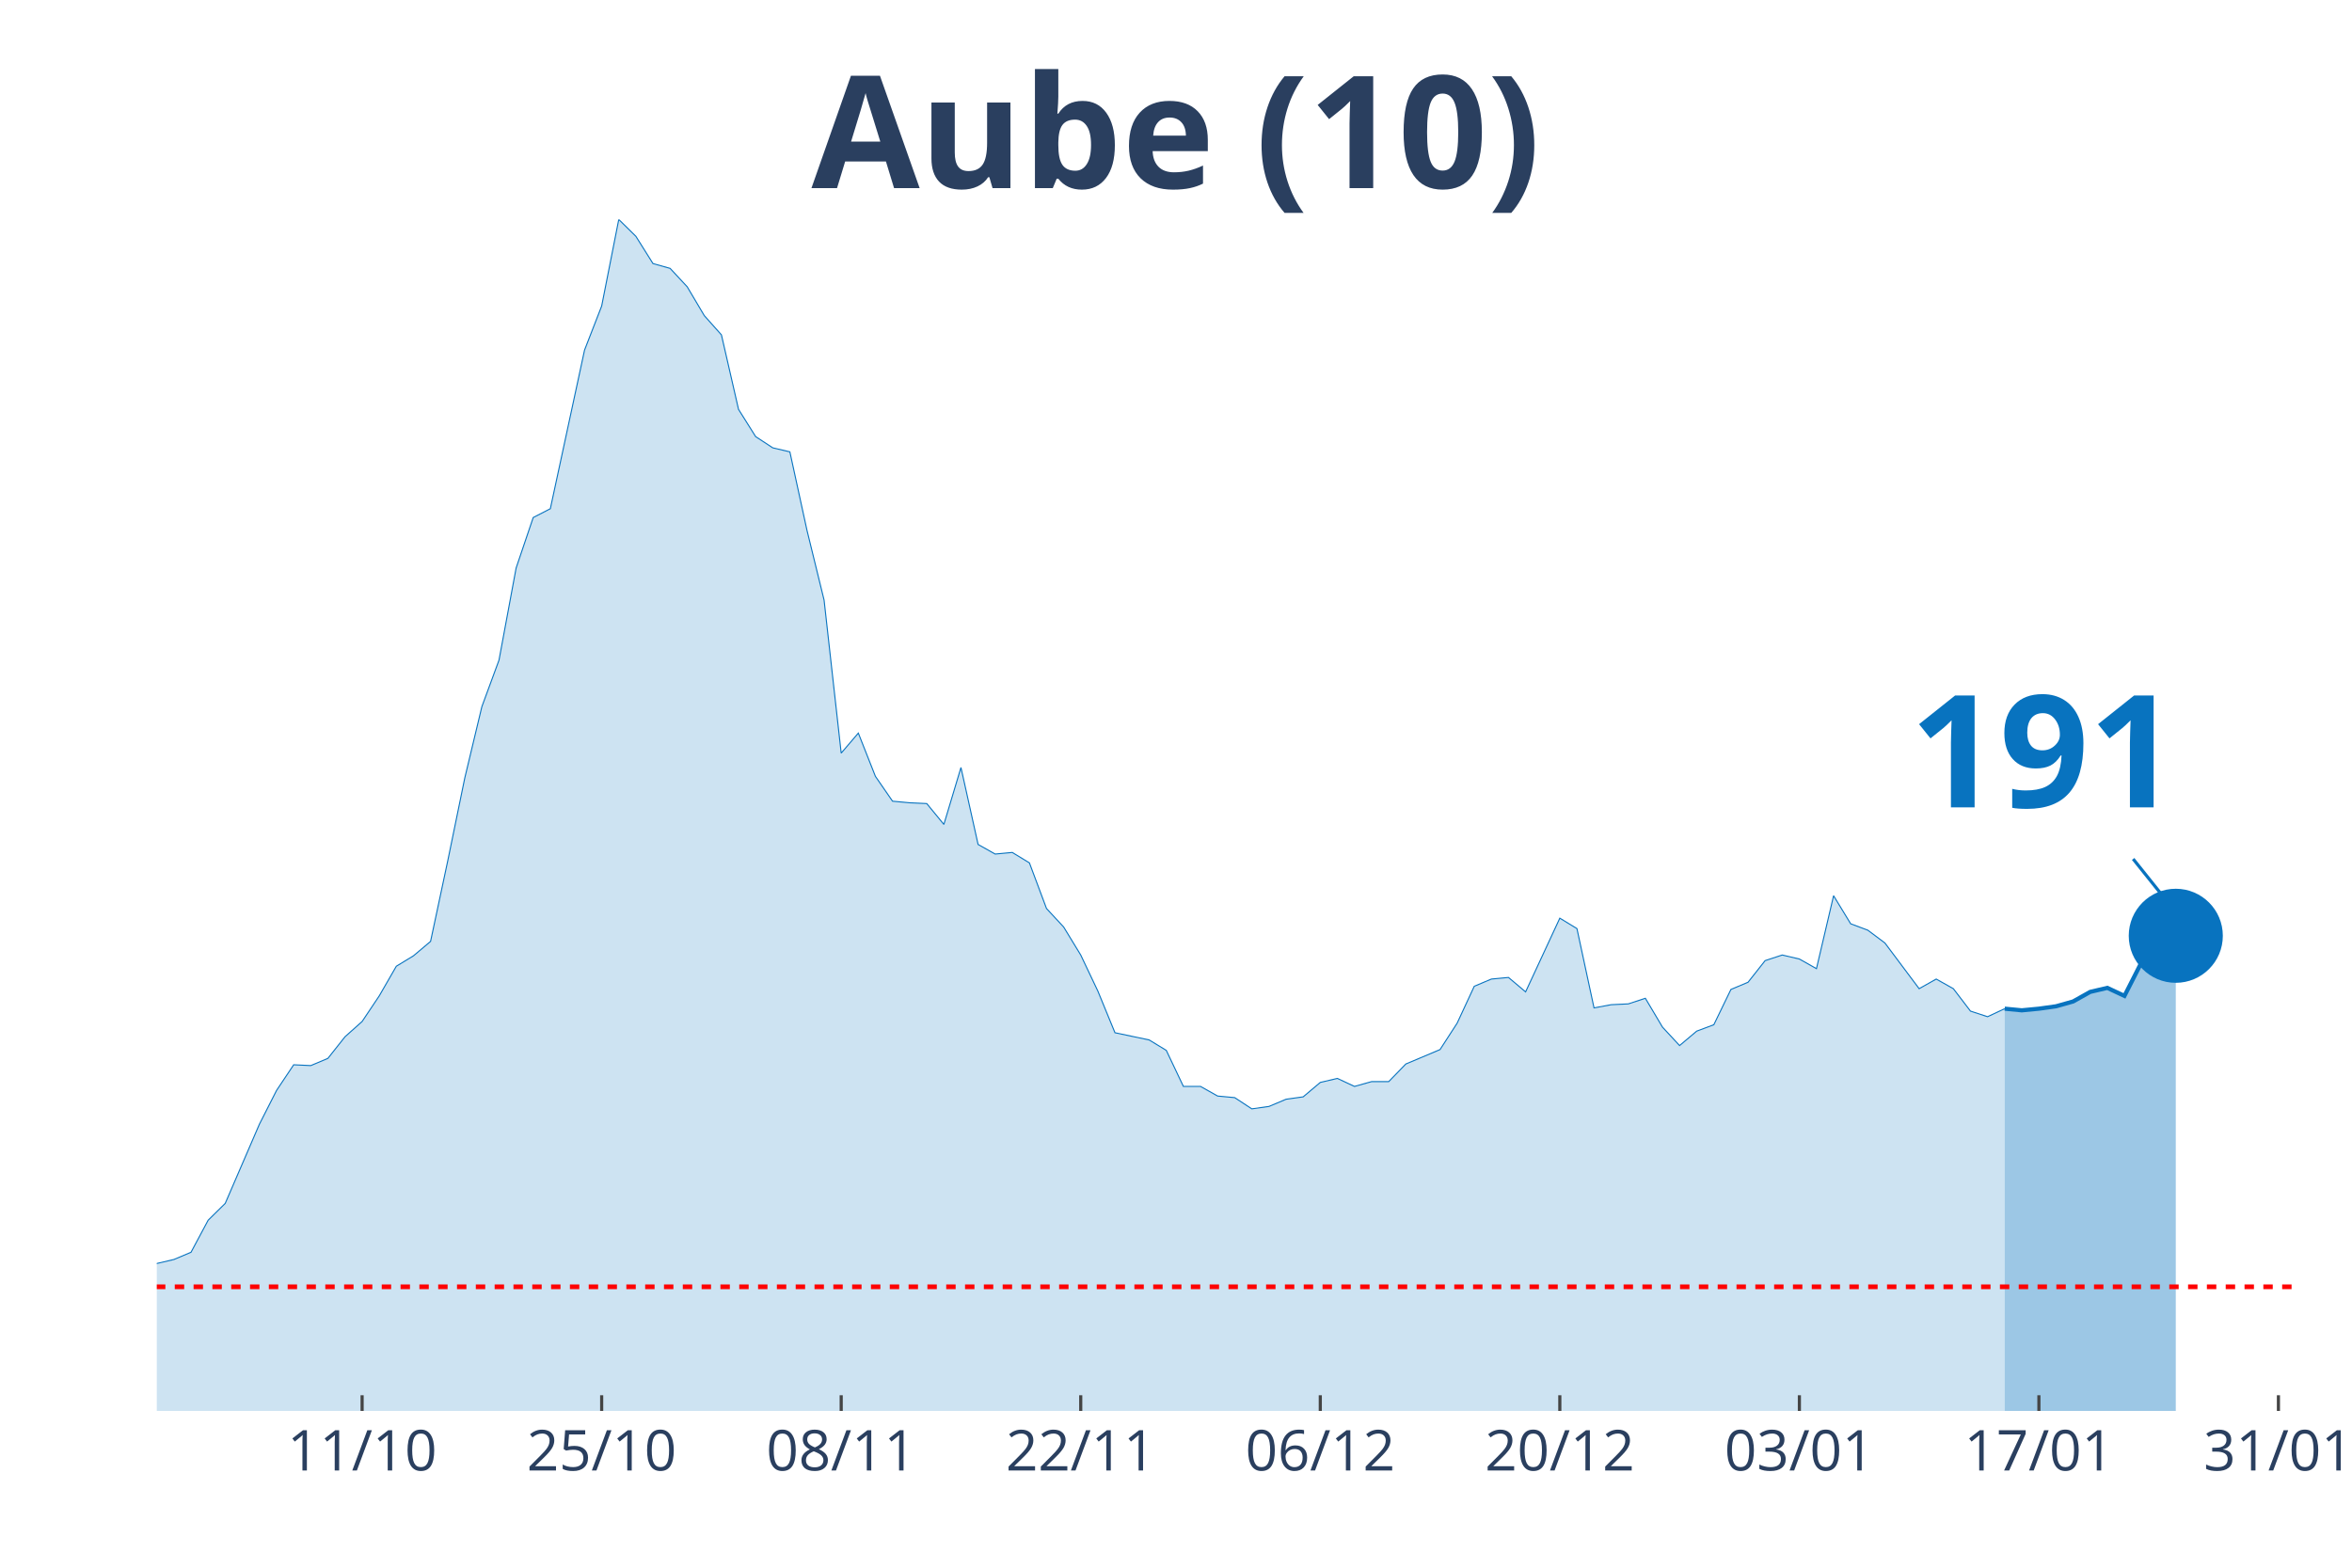
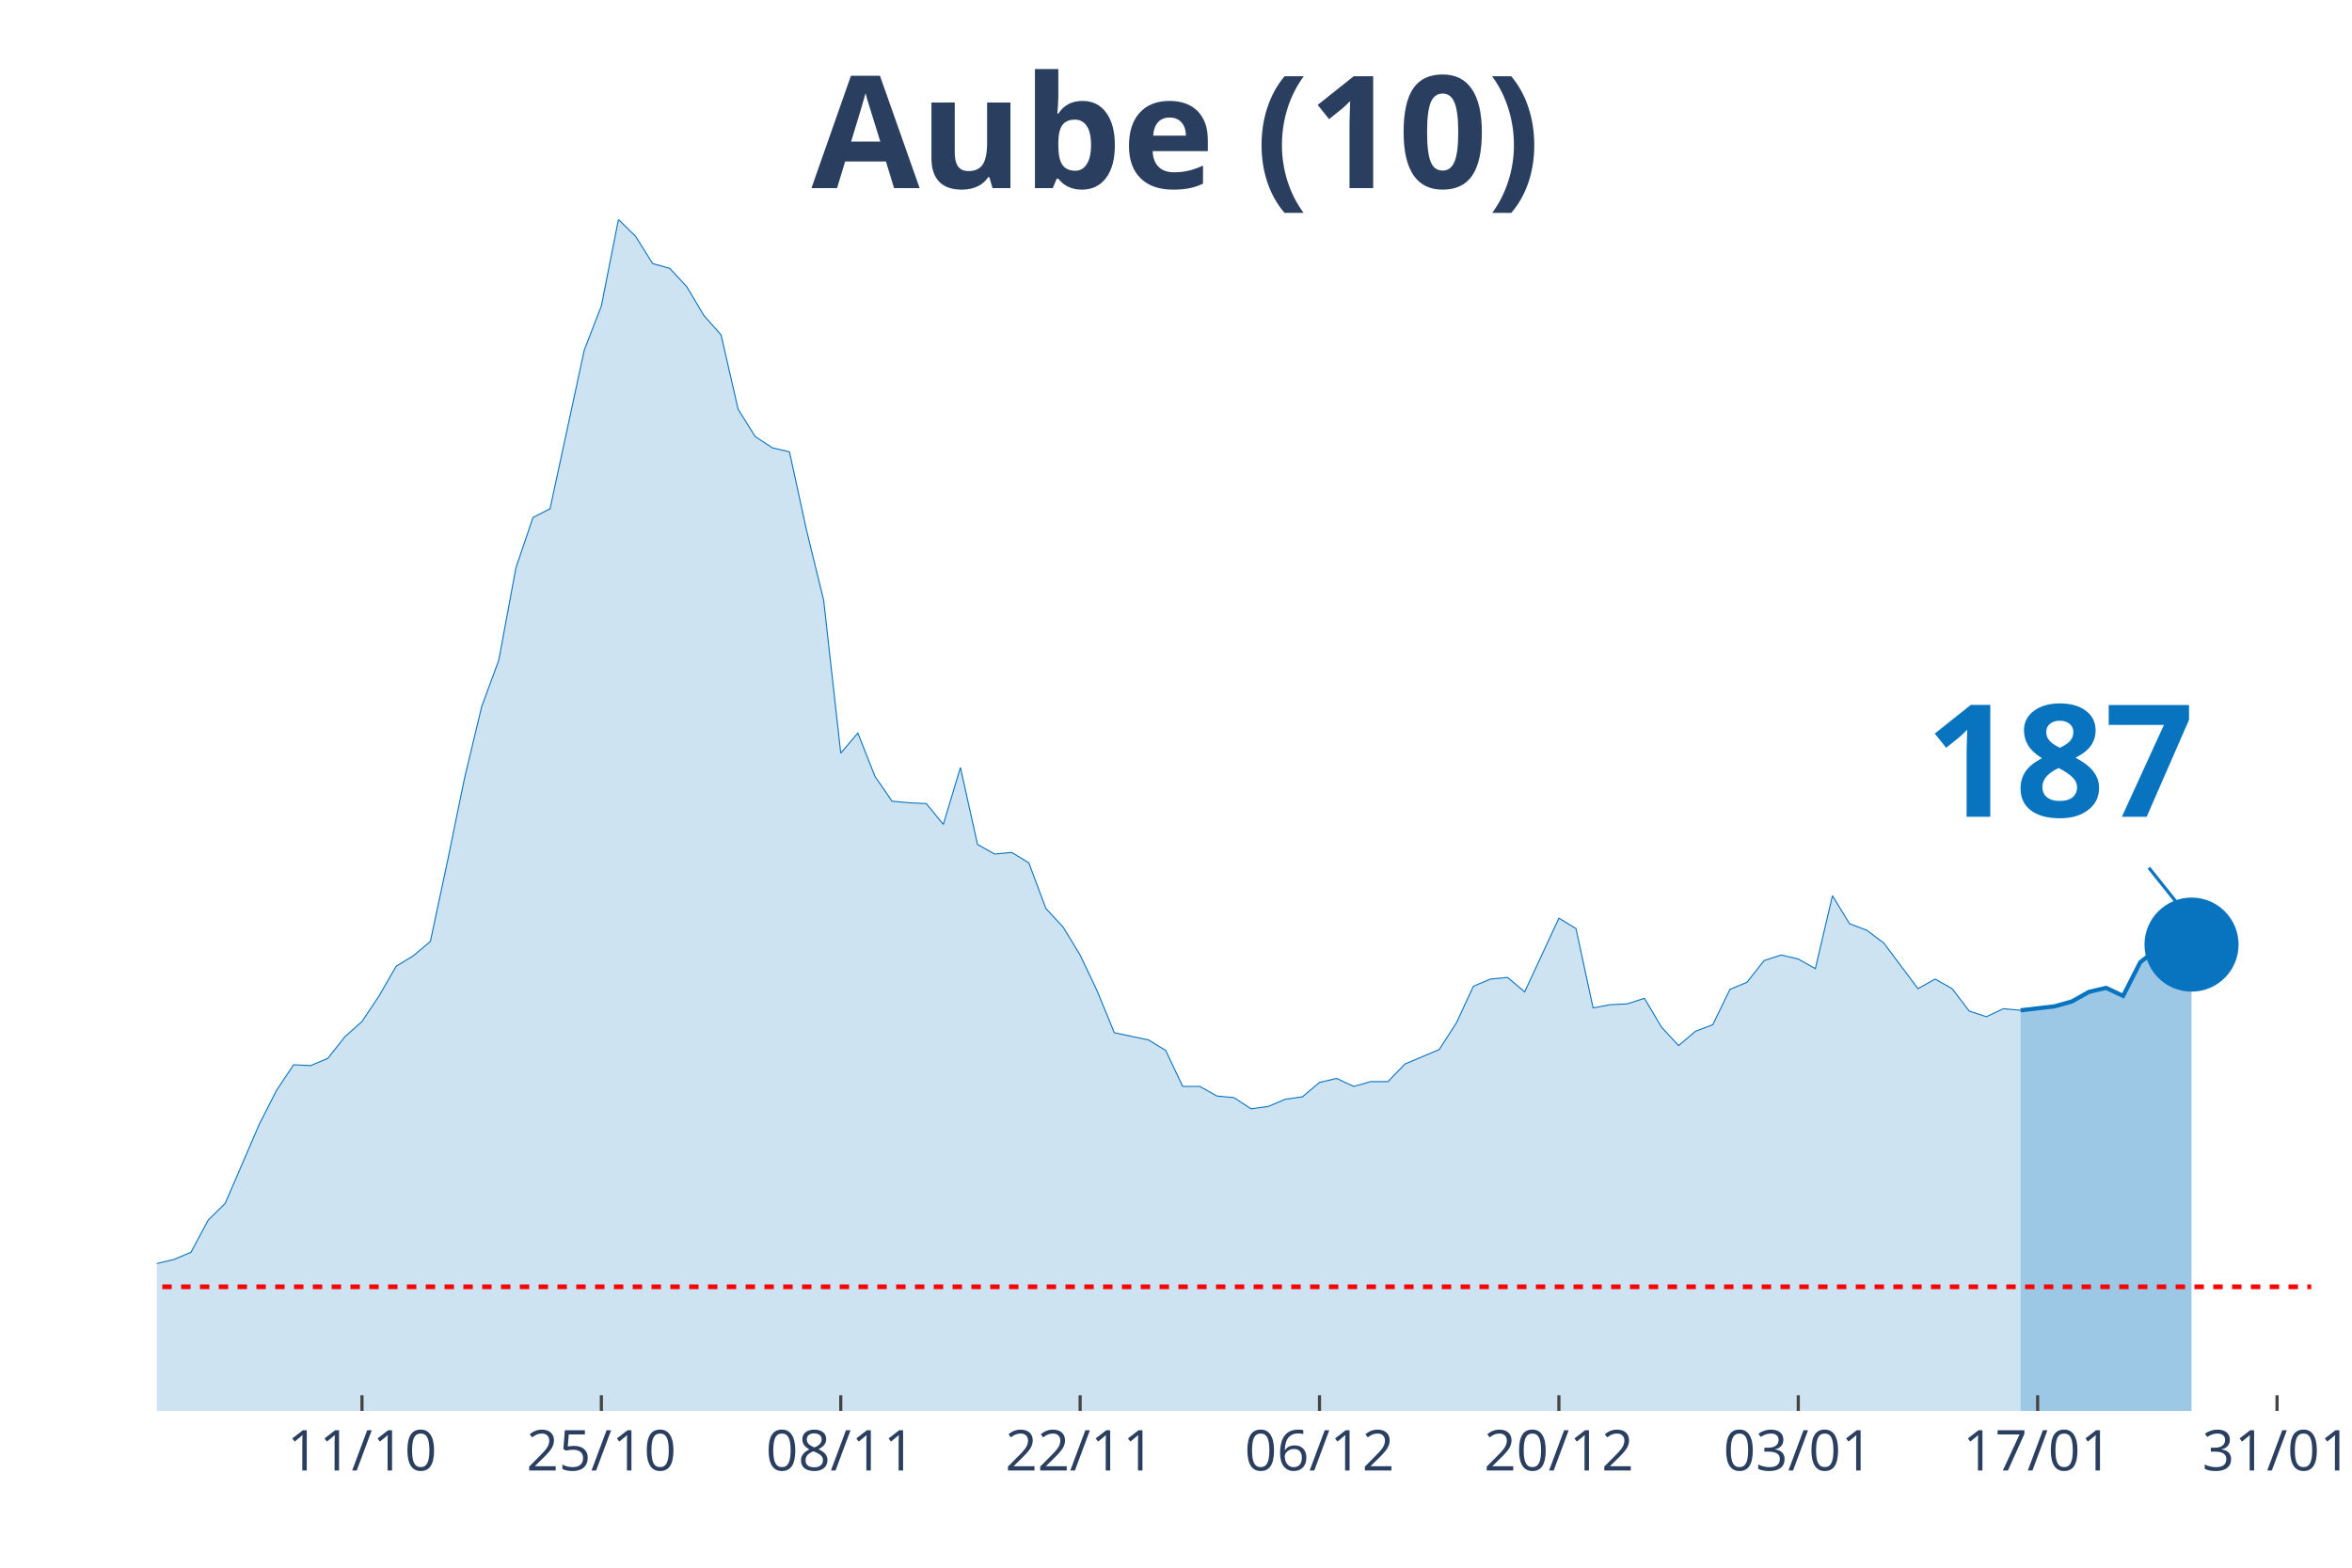
<svg xmlns="http://www.w3.org/2000/svg" class="main-svg" width="1125" height="750" style="" viewBox="0 0 750 500">
  <rect x="0" y="0" width="750" height="500" style="fill: rgb(0, 0, 0); fill-opacity: 0;" />
-   <defs id="defs-993370">
+   <defs id="defs-9ac56a">
    <g class="clips">
-       <clipPath id="clip993370xyplot" class="plotclip">
-         <rect width="682" height="380" />
+       <clipPath id="clip9ac56axyplot" class="plotclip">
+         <rect width="687" height="380" />
      </clipPath>
-       <clipPath class="axesclip" id="clip993370x">
-         <rect x="50" y="0" width="682" height="500" />
+       <clipPath class="axesclip" id="clip9ac56ax">
+         <rect x="50" y="0" width="687" height="500" />
      </clipPath>
-       <clipPath class="axesclip" id="clip993370y">
+       <clipPath class="axesclip" id="clip9ac56ay">
        <rect x="0" y="70" width="750" height="380" />
      </clipPath>
-       <clipPath class="axesclip" id="clip993370xy">
-         <rect x="50" y="70" width="682" height="380" />
+       <clipPath class="axesclip" id="clip9ac56axy">
+         <rect x="50" y="70" width="687" height="380" />
      </clipPath>
    </g>
    <g class="gradients" />
  </defs>
  <g class="bglayer">
-     <rect class="bg" x="50" y="70" width="682" height="380" style="fill: rgb(0, 0, 0); fill-opacity: 0; stroke-width: 0;" />
+     <rect class="bg" x="50" y="70" width="687" height="380" style="fill: rgb(0, 0, 0); fill-opacity: 0; stroke-width: 0;" />
  </g>
  <g class="layer-below">
    <g class="imagelayer" />
    <g class="shapelayer" />
  </g>
  <g class="cartesianlayer">
    <g class="subplot xy">
      <g class="layer-subplot">
        <g class="shapelayer" />
        <g class="imagelayer" />
      </g>
      <g class="gridlayer">
        <g class="x">
-           <path class="xgrid crisp" transform="translate(115.47,0)" d="M0,70v380" style="stroke: rgb(255, 255, 255); stroke-opacity: 1; stroke-width: 1px;" />
-           <path class="xgrid crisp" transform="translate(191.86,0)" d="M0,70v380" style="stroke: rgb(255, 255, 255); stroke-opacity: 1; stroke-width: 1px;" />
-           <path class="xgrid crisp" transform="translate(268.24,0)" d="M0,70v380" style="stroke: rgb(255, 255, 255); stroke-opacity: 1; stroke-width: 1px;" />
-           <path class="xgrid crisp" transform="translate(344.62,0)" d="M0,70v380" style="stroke: rgb(255, 255, 255); stroke-opacity: 1; stroke-width: 1px;" />
-           <path class="xgrid crisp" transform="translate(421.01,0)" d="M0,70v380" style="stroke: rgb(255, 255, 255); stroke-opacity: 1; stroke-width: 1px;" />
-           <path class="xgrid crisp" transform="translate(497.39,0)" d="M0,70v380" style="stroke: rgb(255, 255, 255); stroke-opacity: 1; stroke-width: 1px;" />
-           <path class="xgrid crisp" transform="translate(573.78,0)" d="M0,70v380" style="stroke: rgb(255, 255, 255); stroke-opacity: 1; stroke-width: 1px;" />
-           <path class="xgrid crisp" transform="translate(650.16,0)" d="M0,70v380" style="stroke: rgb(255, 255, 255); stroke-opacity: 1; stroke-width: 1px;" />
-           <path class="xgrid crisp" transform="translate(726.54,0)" d="M0,70v380" style="stroke: rgb(255, 255, 255); stroke-opacity: 1; stroke-width: 1px;" />
+           <path class="xgrid crisp" transform="translate(115.43,0)" d="M0,70v380" style="stroke: rgb(255, 255, 255); stroke-opacity: 1; stroke-width: 1px;" />
+           <path class="xgrid crisp" transform="translate(191.76,0)" d="M0,70v380" style="stroke: rgb(255, 255, 255); stroke-opacity: 1; stroke-width: 1px;" />
+           <path class="xgrid crisp" transform="translate(268.1,0)" d="M0,70v380" style="stroke: rgb(255, 255, 255); stroke-opacity: 1; stroke-width: 1px;" />
+           <path class="xgrid crisp" transform="translate(344.43,0)" d="M0,70v380" style="stroke: rgb(255, 255, 255); stroke-opacity: 1; stroke-width: 1px;" />
+           <path class="xgrid crisp" transform="translate(420.76,0)" d="M0,70v380" style="stroke: rgb(255, 255, 255); stroke-opacity: 1; stroke-width: 1px;" />
+           <path class="xgrid crisp" transform="translate(497.1,0)" d="M0,70v380" style="stroke: rgb(255, 255, 255); stroke-opacity: 1; stroke-width: 1px;" />
+           <path class="xgrid crisp" transform="translate(573.43,0)" d="M0,70v380" style="stroke: rgb(255, 255, 255); stroke-opacity: 1; stroke-width: 1px;" />
+           <path class="xgrid crisp" transform="translate(649.76,0)" d="M0,70v380" style="stroke: rgb(255, 255, 255); stroke-opacity: 1; stroke-width: 1px;" />
+           <path class="xgrid crisp" transform="translate(726.1,0)" d="M0,70v380" style="stroke: rgb(255, 255, 255); stroke-opacity: 1; stroke-width: 1px;" />
        </g>
        <g class="y" />
      </g>
      <g class="zerolinelayer" />
      <path class="xlines-below" />
      <path class="ylines-below" />
      <g class="overlines-below" />
      <g class="xaxislayer-below" />
      <g class="yaxislayer-below" />
      <g class="overaxes-below" />
-       <g class="plot" transform="translate(50, 70)" clip-path="url('#clip993370xyplot')">
+       <g class="plot" transform="translate(50, 70)" clip-path="url('#clip9ac56axyplot')">
        <g class="scatterlayer mlayer">
-           <g class="trace scatter trace146e40" style="stroke-miterlimit: 2;">
+           <g class="trace scatter tracece0739" style="stroke-miterlimit: 2;">
            <g class="fills">
              <g>
-                 <path class="js-fill" d="M589.25,380L-742.02,380L-742.02,376.17L-714.74,375.4L-709.28,375.4L-676.54,374.63L-671.09,375.66L-638.35,378.47L-632.9,378.47L-485.58,379.49L-480.13,379.23L-365.55,378.47L-360.1,377.7L-316.45,375.66L-310.99,373.61L-256.43,370.03L-250.98,364.16L-234.61,358.53L-229.15,360.07L-218.24,359.05L-212.78,362.62L-180.05,360.32L-174.59,359.56L-152.77,357.51L-147.31,360.32L-136.4,362.11L-130.94,358.79L-120.03,351.89L-114.58,351.89L-98.21,345.76L-92.75,344.73L-81.84,348.57L-76.38,348.06L-70.93,343.97L-65.47,344.48L-60.02,343.71L-54.56,344.73L-49.1,343.2L-43.65,340.39L-38.19,340.9L-32.74,342.95L-27.28,343.97L-21.82,342.18L-16.37,340.65L-10.91,340.39L-5.46,340.13L0,332.98L5.46,331.7L10.91,329.4L16.37,319.18L21.82,313.81L32.74,288.51L38.19,277.78L43.65,269.6L49.1,269.86L54.56,267.56L60.02,260.66L65.47,255.8L70.93,247.63L76.38,238.17L81.84,234.85L87.3,230.25L92.75,204.69L98.21,178.12L103.66,155.37L109.12,140.55L114.58,111.16L120.03,95.06L125.49,92.25L136.4,41.65L141.86,27.6L147.31,0L152.77,5.37L158.22,14.06L163.68,15.59L169.14,21.47L174.59,30.67L180.05,36.8L185.5,60.56L190.96,69.25L196.42,72.83L201.87,74.11L207.33,99.15L212.78,121.39L218.24,170.2L223.7,163.81L229.15,177.61L234.61,185.53L240.06,186.04L245.52,186.29L250.98,192.94L256.43,174.79L261.89,199.33L267.34,202.39L272.8,201.88L278.26,205.21L283.71,219.77L289.17,225.65L294.62,234.59L300.08,246.09L305.54,259.38L316.45,261.68L321.9,265L327.36,276.5L332.82,276.5L338.27,279.57L343.73,280.08L349.18,283.66L354.64,282.89L360.1,280.59L365.55,279.83L371.01,275.23L376.46,273.95L381.92,276.5L387.38,274.97L392.83,274.97L398.29,269.35L409.2,264.75L414.66,256.31L420.11,244.56L425.57,242.26L431.02,241.75L436.48,246.35L447.39,222.84L452.85,226.16L458.3,251.46L463.76,250.44L469.22,250.18L474.67,248.39L480.13,257.59L485.58,263.47L491.04,258.87L496.5,256.83L501.95,245.58L507.41,243.28L512.86,236.38L518.32,234.59L523.78,235.87L529.23,238.94L534.69,215.68L540.14,224.63L545.6,226.67L551.06,230.76L561.97,245.33L567.42,242.26L572.88,245.33L578.34,252.48L583.79,254.27L589.25,251.71" style="fill: rgb(8, 115, 191); fill-opacity: 0.2; stroke-width: 0;" />
+                 <path class="js-fill" d="M594.31,380L-741.52,380L-741.52,376.17L-714.26,375.4L-708.81,375.4L-676.1,374.63L-670.64,375.66L-637.93,378.47L-632.48,378.47L-485.26,379.49L-479.81,379.23L-370.76,378.98L-365.31,378.47L-305.33,373.36L-299.88,373.61L-261.71,370.03L-256.26,370.03L-245.36,362.62L-239.9,359.05L-218.1,359.05L-212.64,362.62L-179.93,360.32L-174.48,359.56L-152.67,357.51L-147.21,360.32L-136.31,362.11L-130.86,358.79L-119.95,351.89L-114.5,351.89L-98.14,345.76L-92.69,344.73L-81.79,348.57L-76.33,348.06L-70.88,343.97L-65.43,344.48L-59.98,343.71L-54.52,344.73L-49.07,343.2L-43.62,340.39L-38.17,340.9L-32.71,342.95L-27.26,343.97L-21.81,342.18L-16.36,340.65L-10.9,340.39L-5.45,340.13L0,332.98L5.45,331.7L10.9,329.4L16.36,319.18L21.81,313.81L32.71,288.51L38.17,277.78L43.62,269.6L49.07,269.86L54.52,267.56L59.98,260.66L65.43,255.8L70.88,247.63L76.33,238.17L81.79,234.85L87.24,230.25L92.69,204.69L98.14,178.12L103.6,155.37L109.05,140.55L114.5,111.16L119.95,95.06L125.4,92.25L136.31,41.65L141.76,27.6L147.21,0L152.67,5.37L158.12,14.06L163.57,15.59L169.02,21.47L174.48,30.67L179.93,36.8L185.38,60.56L190.83,69.25L196.29,72.83L201.74,74.11L207.19,99.15L212.64,121.39L218.1,170.2L223.55,163.81L229,177.61L234.45,185.53L239.9,186.04L245.36,186.29L250.81,192.94L256.26,174.79L261.71,199.33L267.17,202.39L272.62,201.88L278.07,205.21L283.52,219.77L288.98,225.65L294.43,234.59L299.88,246.09L305.33,259.38L316.24,261.68L321.69,265L327.14,276.5L332.6,276.5L338.05,279.57L343.5,280.08L348.95,283.66L354.4,282.89L359.86,280.59L365.31,279.83L370.76,275.23L376.21,273.95L381.67,276.5L387.12,274.97L392.57,274.97L398.02,269.35L408.93,264.75L414.38,256.31L419.83,244.56L425.29,242.26L430.74,241.75L436.19,246.35L447.1,222.84L452.55,226.16L458,251.46L463.45,250.44L468.9,250.18L474.36,248.39L479.81,257.59L485.26,263.47L490.71,258.87L496.17,256.83L501.62,245.58L507.07,243.28L512.52,236.38L517.98,234.59L523.43,235.87L528.88,238.94L534.33,215.68L539.79,224.63L545.24,226.67L550.69,230.76L561.6,245.33L567.05,242.26L572.5,245.33L577.95,252.48L583.4,254.27L588.86,251.71L594.31,252.23" style="fill: rgb(8, 115, 191); fill-opacity: 0.2; stroke-width: 0;" />
              </g>
            </g>
            <g class="errorbars" />
            <g class="lines">
-               <path class="js-line" d="M-742.02,376.17L-714.74,375.4L-709.28,375.4L-676.54,374.63L-671.09,375.66L-638.35,378.47L-632.9,378.47L-485.58,379.49L-480.13,379.23L-365.55,378.47L-360.1,377.7L-316.45,375.66L-310.99,373.61L-256.43,370.03L-250.98,364.16L-234.61,358.53L-229.15,360.07L-218.24,359.05L-212.78,362.62L-180.05,360.32L-174.59,359.56L-152.77,357.51L-147.31,360.32L-136.4,362.11L-130.94,358.79L-120.03,351.89L-114.58,351.89L-98.21,345.76L-92.75,344.73L-81.84,348.57L-76.38,348.06L-70.93,343.97L-65.47,344.48L-60.02,343.71L-54.56,344.73L-49.1,343.2L-43.65,340.39L-38.19,340.9L-32.74,342.95L-27.28,343.97L-21.82,342.18L-16.37,340.65L-10.91,340.39L-5.46,340.13L0,332.98L5.46,331.7L10.91,329.4L16.37,319.18L21.82,313.81L32.74,288.51L38.19,277.78L43.65,269.6L49.1,269.86L54.56,267.56L60.02,260.66L65.47,255.8L70.93,247.63L76.38,238.17L81.84,234.85L87.3,230.25L92.75,204.69L98.21,178.12L103.66,155.37L109.12,140.55L114.58,111.16L120.03,95.06L125.49,92.25L136.4,41.65L141.86,27.6L147.31,0L152.77,5.37L158.22,14.06L163.68,15.59L169.14,21.47L174.59,30.67L180.05,36.8L185.5,60.56L190.96,69.25L196.42,72.83L201.87,74.11L207.33,99.15L212.78,121.39L218.24,170.2L223.7,163.81L229.15,177.61L234.61,185.53L240.06,186.04L245.52,186.29L250.98,192.94L256.43,174.79L261.89,199.33L267.34,202.39L272.8,201.88L278.26,205.21L283.71,219.77L289.17,225.65L294.62,234.59L300.08,246.09L305.54,259.38L316.45,261.68L321.9,265L327.36,276.5L332.82,276.5L338.27,279.57L343.73,280.08L349.18,283.66L354.64,282.89L360.1,280.59L365.55,279.83L371.01,275.23L376.46,273.95L381.92,276.5L387.38,274.97L392.83,274.97L398.29,269.35L409.2,264.75L414.66,256.31L420.11,244.56L425.57,242.26L431.02,241.75L436.48,246.35L447.39,222.84L452.85,226.16L458.3,251.46L463.76,250.44L469.22,250.18L474.67,248.39L480.13,257.59L485.58,263.47L491.04,258.87L496.5,256.83L501.95,245.58L507.41,243.28L512.86,236.38L518.32,234.59L523.78,235.87L529.23,238.94L534.69,215.68L540.14,224.63L545.6,226.67L551.06,230.76L561.97,245.33L567.42,242.26L572.88,245.33L578.34,252.48L583.79,254.27L589.25,251.71" style="vector-effect: non-scaling-stroke; fill: none; stroke: rgb(8, 115, 191); stroke-opacity: 1; stroke-width: 0.5px; opacity: 1;" />
+               <path class="js-line" d="M-741.52,376.17L-714.26,375.4L-708.81,375.4L-676.1,374.63L-670.64,375.66L-637.93,378.47L-632.48,378.47L-485.26,379.49L-479.81,379.23L-370.76,378.98L-365.31,378.47L-305.33,373.36L-299.88,373.61L-261.71,370.03L-256.26,370.03L-245.36,362.62L-239.9,359.05L-218.1,359.05L-212.64,362.62L-179.93,360.32L-174.48,359.56L-152.67,357.51L-147.21,360.32L-136.31,362.11L-130.86,358.79L-119.95,351.89L-114.5,351.89L-98.14,345.76L-92.69,344.73L-81.79,348.57L-76.33,348.06L-70.88,343.97L-65.43,344.48L-59.98,343.71L-54.52,344.73L-49.07,343.2L-43.62,340.39L-38.17,340.9L-32.71,342.95L-27.26,343.97L-21.81,342.18L-16.36,340.65L-10.9,340.39L-5.45,340.13L0,332.98L5.45,331.7L10.9,329.4L16.36,319.18L21.81,313.81L32.71,288.51L38.17,277.78L43.62,269.6L49.07,269.86L54.52,267.56L59.98,260.66L65.43,255.8L70.88,247.63L76.33,238.17L81.79,234.85L87.24,230.25L92.69,204.69L98.14,178.12L103.6,155.37L109.05,140.55L114.5,111.16L119.95,95.06L125.4,92.25L136.31,41.65L141.76,27.6L147.21,0L152.67,5.37L158.12,14.06L163.57,15.59L169.02,21.47L174.48,30.67L179.93,36.8L185.38,60.56L190.83,69.25L196.29,72.83L201.74,74.11L207.19,99.15L212.64,121.39L218.1,170.2L223.55,163.81L229,177.61L234.45,185.53L239.9,186.04L245.36,186.29L250.81,192.94L256.26,174.79L261.71,199.33L267.17,202.39L272.62,201.88L278.07,205.21L283.52,219.77L288.98,225.65L294.43,234.59L299.88,246.09L305.33,259.38L316.24,261.68L321.69,265L327.14,276.5L332.6,276.5L338.05,279.57L343.5,280.08L348.95,283.66L354.4,282.89L359.86,280.59L365.31,279.83L370.76,275.23L376.21,273.95L381.67,276.5L387.12,274.97L392.57,274.97L398.02,269.35L408.93,264.75L414.38,256.31L419.83,244.56L425.29,242.26L430.74,241.75L436.19,246.35L447.1,222.84L452.55,226.16L458,251.46L463.45,250.44L468.9,250.18L474.36,248.39L479.81,257.59L485.26,263.47L490.71,258.87L496.17,256.83L501.62,245.58L507.07,243.28L512.52,236.38L517.98,234.59L523.43,235.87L528.88,238.94L534.33,215.68L539.79,224.63L545.24,226.67L550.69,230.76L561.6,245.33L567.05,242.26L572.5,245.33L577.95,252.48L583.4,254.27L588.86,251.71L594.31,252.23" style="vector-effect: non-scaling-stroke; fill: none; stroke: rgb(8, 115, 191); stroke-opacity: 1; stroke-width: 0.5px; opacity: 1;" />
            </g>
            <g class="points" />
            <g class="text" />
          </g>
-           <g class="trace scatter trace0b6a3d" style="stroke-miterlimit: 2;">
+           <g class="trace scatter trace02b6b8" style="stroke-miterlimit: 2;">
            <g class="fills">
              <g>
-                 <path class="js-fill" d="M643.81,380L589.25,380L589.25,251.71L594.7,252.23L600.16,251.71L605.62,250.95L611.07,249.41L616.53,246.35L621.98,245.07L627.44,247.63L632.9,236.89L643.81,228.46" style="fill: rgb(8, 115, 191); fill-opacity: 0.4; stroke-width: 0;" />
+                 <path class="js-fill" d="M648.83,380L594.31,380L594.31,252.23L605.21,250.95L610.67,249.41L616.12,246.35L621.57,245.07L627.02,247.63L632.48,236.89L643.38,228.46L648.83,231.27" style="fill: rgb(8, 115, 191); fill-opacity: 0.4; stroke-width: 0;" />
              </g>
            </g>
            <g class="errorbars" />
            <g class="lines">
-               <path class="js-line" d="M589.25,251.71L594.7,252.23L600.16,251.71L605.62,250.95L611.07,249.41L616.53,246.35L621.98,245.07L627.44,247.63L632.9,236.89L643.81,228.46" style="vector-effect: non-scaling-stroke; fill: none; stroke: rgb(8, 115, 191); stroke-opacity: 1; stroke-width: 2px; opacity: 1;" />
+               <path class="js-line" d="M594.31,252.23L605.21,250.95L610.67,249.41L616.12,246.35L621.57,245.07L627.02,247.63L632.48,236.89L643.38,228.46L648.83,231.27" style="vector-effect: non-scaling-stroke; fill: none; stroke: rgb(8, 115, 191); stroke-opacity: 1; stroke-width: 2px; opacity: 1;" />
            </g>
            <g class="points" />
            <g class="text" />
          </g>
-           <g class="trace scatter tracee8fdaf" style="stroke-miterlimit: 2; opacity: 1;">
+           <g class="trace scatter trace0d3702" style="stroke-miterlimit: 2; opacity: 1;">
            <g class="fills" />
            <g class="errorbars" />
            <g class="lines" />
            <g class="points">
-               <path class="point" transform="translate(643.81,228.46)" d="M15,0A15,15 0 1,1 0,-15A15,15 0 0,1 15,0Z" style="opacity: 1; stroke-width: 0px; fill: rgb(8, 115, 191); fill-opacity: 1;" />
+               <path class="point" transform="translate(648.83,231.27)" d="M15,0A15,15 0 1,1 0,-15A15,15 0 0,1 15,0Z" style="opacity: 1; stroke-width: 0px; fill: rgb(8, 115, 191); fill-opacity: 1;" />
            </g>
            <g class="text" />
          </g>
        </g>
      </g>
      <g class="overplot" />
      <path class="xlines-above crisp" style="fill: none; stroke-width: 1px; stroke: rgb(0, 0, 0); stroke-opacity: 0;" d="" />
      <path class="ylines-above crisp" style="fill: none;" d="M0,0" />
      <g class="overlines-above" />
      <g class="xaxislayer-above">
-         <path class="xtick ticks crisp" d="M0,450v-5" transform="translate(115.47,0)" style="stroke: rgb(68, 68, 68); stroke-opacity: 1; stroke-width: 1px;" />
-         <path class="xtick ticks crisp" d="M0,450v-5" transform="translate(191.86,0)" style="stroke: rgb(68, 68, 68); stroke-opacity: 1; stroke-width: 1px;" />
-         <path class="xtick ticks crisp" d="M0,450v-5" transform="translate(268.24,0)" style="stroke: rgb(68, 68, 68); stroke-opacity: 1; stroke-width: 1px;" />
-         <path class="xtick ticks crisp" d="M0,450v-5" transform="translate(344.62,0)" style="stroke: rgb(68, 68, 68); stroke-opacity: 1; stroke-width: 1px;" />
-         <path class="xtick ticks crisp" d="M0,450v-5" transform="translate(421.01,0)" style="stroke: rgb(68, 68, 68); stroke-opacity: 1; stroke-width: 1px;" />
-         <path class="xtick ticks crisp" d="M0,450v-5" transform="translate(497.39,0)" style="stroke: rgb(68, 68, 68); stroke-opacity: 1; stroke-width: 1px;" />
-         <path class="xtick ticks crisp" d="M0,450v-5" transform="translate(573.78,0)" style="stroke: rgb(68, 68, 68); stroke-opacity: 1; stroke-width: 1px;" />
-         <path class="xtick ticks crisp" d="M0,450v-5" transform="translate(650.16,0)" style="stroke: rgb(68, 68, 68); stroke-opacity: 1; stroke-width: 1px;" />
-         <path class="xtick ticks crisp" d="M0,450v-5" transform="translate(726.54,0)" style="stroke: rgb(68, 68, 68); stroke-opacity: 1; stroke-width: 1px;" />
+         <path class="xtick ticks crisp" d="M0,450v-5" transform="translate(115.43,0)" style="stroke: rgb(68, 68, 68); stroke-opacity: 1; stroke-width: 1px;" />
+         <path class="xtick ticks crisp" d="M0,450v-5" transform="translate(191.76,0)" style="stroke: rgb(68, 68, 68); stroke-opacity: 1; stroke-width: 1px;" />
+         <path class="xtick ticks crisp" d="M0,450v-5" transform="translate(268.1,0)" style="stroke: rgb(68, 68, 68); stroke-opacity: 1; stroke-width: 1px;" />
+         <path class="xtick ticks crisp" d="M0,450v-5" transform="translate(344.43,0)" style="stroke: rgb(68, 68, 68); stroke-opacity: 1; stroke-width: 1px;" />
+         <path class="xtick ticks crisp" d="M0,450v-5" transform="translate(420.76,0)" style="stroke: rgb(68, 68, 68); stroke-opacity: 1; stroke-width: 1px;" />
+         <path class="xtick ticks crisp" d="M0,450v-5" transform="translate(497.1,0)" style="stroke: rgb(68, 68, 68); stroke-opacity: 1; stroke-width: 1px;" />
+         <path class="xtick ticks crisp" d="M0,450v-5" transform="translate(573.43,0)" style="stroke: rgb(68, 68, 68); stroke-opacity: 1; stroke-width: 1px;" />
+         <path class="xtick ticks crisp" d="M0,450v-5" transform="translate(649.76,0)" style="stroke: rgb(68, 68, 68); stroke-opacity: 1; stroke-width: 1px;" />
+         <path class="xtick ticks crisp" d="M0,450v-5" transform="translate(726.1,0)" style="stroke: rgb(68, 68, 68); stroke-opacity: 1; stroke-width: 1px;" />
        <g class="xtick">
-           <text text-anchor="middle" x="0" y="469" transform="translate(115.47,0)" style="font-family: 'Open Sans', verdana, arial, sans-serif; font-size: 18px; fill: rgb(42, 63, 95); fill-opacity: 1; white-space: pre;">11/10</text>
+           <text text-anchor="middle" x="0" y="469" transform="translate(115.43,0)" style="font-family: 'Open Sans', verdana, arial, sans-serif; font-size: 18px; fill: rgb(42, 63, 95); fill-opacity: 1; white-space: pre;">11/10</text>
        </g>
        <g class="xtick">
-           <text text-anchor="middle" x="0" y="469" transform="translate(191.86,0)" style="font-family: 'Open Sans', verdana, arial, sans-serif; font-size: 18px; fill: rgb(42, 63, 95); fill-opacity: 1; white-space: pre;">25/10</text>
+           <text text-anchor="middle" x="0" y="469" transform="translate(191.76,0)" style="font-family: 'Open Sans', verdana, arial, sans-serif; font-size: 18px; fill: rgb(42, 63, 95); fill-opacity: 1; white-space: pre;">25/10</text>
        </g>
        <g class="xtick">
-           <text text-anchor="middle" x="0" y="469" transform="translate(268.24,0)" style="font-family: 'Open Sans', verdana, arial, sans-serif; font-size: 18px; fill: rgb(42, 63, 95); fill-opacity: 1; white-space: pre;">08/11</text>
+           <text text-anchor="middle" x="0" y="469" transform="translate(268.1,0)" style="font-family: 'Open Sans', verdana, arial, sans-serif; font-size: 18px; fill: rgb(42, 63, 95); fill-opacity: 1; white-space: pre;">08/11</text>
        </g>
        <g class="xtick">
-           <text text-anchor="middle" x="0" y="469" transform="translate(344.62,0)" style="font-family: 'Open Sans', verdana, arial, sans-serif; font-size: 18px; fill: rgb(42, 63, 95); fill-opacity: 1; white-space: pre;">22/11</text>
+           <text text-anchor="middle" x="0" y="469" transform="translate(344.43,0)" style="font-family: 'Open Sans', verdana, arial, sans-serif; font-size: 18px; fill: rgb(42, 63, 95); fill-opacity: 1; white-space: pre;">22/11</text>
        </g>
        <g class="xtick">
-           <text text-anchor="middle" x="0" y="469" transform="translate(421.01,0)" style="font-family: 'Open Sans', verdana, arial, sans-serif; font-size: 18px; fill: rgb(42, 63, 95); fill-opacity: 1; white-space: pre;">06/12</text>
+           <text text-anchor="middle" x="0" y="469" transform="translate(420.76,0)" style="font-family: 'Open Sans', verdana, arial, sans-serif; font-size: 18px; fill: rgb(42, 63, 95); fill-opacity: 1; white-space: pre;">06/12</text>
        </g>
        <g class="xtick">
-           <text text-anchor="middle" x="0" y="469" transform="translate(497.39,0)" style="font-family: 'Open Sans', verdana, arial, sans-serif; font-size: 18px; fill: rgb(42, 63, 95); fill-opacity: 1; white-space: pre;">20/12</text>
+           <text text-anchor="middle" x="0" y="469" transform="translate(497.1,0)" style="font-family: 'Open Sans', verdana, arial, sans-serif; font-size: 18px; fill: rgb(42, 63, 95); fill-opacity: 1; white-space: pre;">20/12</text>
        </g>
        <g class="xtick">
-           <text text-anchor="middle" x="0" y="469" transform="translate(573.78,0)" style="font-family: 'Open Sans', verdana, arial, sans-serif; font-size: 18px; fill: rgb(42, 63, 95); fill-opacity: 1; white-space: pre;">03/01</text>
+           <text text-anchor="middle" x="0" y="469" transform="translate(573.43,0)" style="font-family: 'Open Sans', verdana, arial, sans-serif; font-size: 18px; fill: rgb(42, 63, 95); fill-opacity: 1; white-space: pre;">03/01</text>
        </g>
        <g class="xtick">
-           <text text-anchor="middle" x="0" y="469" transform="translate(650.16,0)" style="font-family: 'Open Sans', verdana, arial, sans-serif; font-size: 18px; fill: rgb(42, 63, 95); fill-opacity: 1; white-space: pre;">17/01</text>
+           <text text-anchor="middle" x="0" y="469" transform="translate(649.76,0)" style="font-family: 'Open Sans', verdana, arial, sans-serif; font-size: 18px; fill: rgb(42, 63, 95); fill-opacity: 1; white-space: pre;">17/01</text>
        </g>
        <g class="xtick">
-           <text text-anchor="middle" x="0" y="469" transform="translate(726.54,0)" style="font-family: 'Open Sans', verdana, arial, sans-serif; font-size: 18px; fill: rgb(42, 63, 95); fill-opacity: 1; white-space: pre;">31/01</text>
+           <text text-anchor="middle" x="0" y="469" transform="translate(726.1,0)" style="font-family: 'Open Sans', verdana, arial, sans-serif; font-size: 18px; fill: rgb(42, 63, 95); fill-opacity: 1; white-space: pre;">31/01</text>
        </g>
      </g>
      <g class="yaxislayer-above" />
      <g class="overaxes-above" />
    </g>
  </g>
  <g class="polarlayer" />
  <g class="ternarylayer" />
  <g class="geolayer" />
  <g class="funnelarealayer" />
  <g class="pielayer" />
  <g class="treemaplayer" />
  <g class="sunburstlayer" />
  <g class="glimages" />
-   <defs id="topdefs-993370">
+   <defs id="topdefs-9ac56a">
    <g class="clips" />
  </defs>
  <g class="layer-above">
    <g class="imagelayer" />
    <g class="shapelayer">
-       <path data-index="0" fill-rule="evenodd" d="M-3016.27,410.4L972.06,410.4" clip-path="url('#clip993370xy')" style="opacity: 1; stroke: rgb(255, 0, 0); stroke-opacity: 1; fill: rgb(0, 0, 0); fill-opacity: 0; stroke-dasharray: 3px, 3px; stroke-width: 1.5px;" />
+       <path data-index="0" fill-rule="evenodd" d="M-3014.24,410.4L971.45,410.4" clip-path="url('#clip9ac56axy')" style="opacity: 1; stroke: rgb(255, 0, 0); stroke-opacity: 1; fill: rgb(0, 0, 0); fill-opacity: 0; stroke-dasharray: 3px, 3px; stroke-width: 1.5px;" />
    </g>
  </g>
  <g class="infolayer">
    <g class="g-gtitle">
      <text class="gtitle" x="375" y="25" text-anchor="middle" dy="0.7em" style="font-family: 'Open Sans', verdana, arial, sans-serif; font-size: 50px; fill: rgb(42, 63, 95); opacity: 1; font-weight: normal; white-space: pre;">
        <tspan style="font-weight:bold">Aube (10)</tspan>
      </text>
    </g>
    <g class="g-xtitle" />
    <g class="annotation" data-index="0" style="opacity: 1;">
-       <g class="annotation-text-g" transform="rotate(0,651.81,238.46)">
-         <g class="cursor-pointer" transform="translate(594, 202)">
+       <g class="annotation-text-g" transform="rotate(0,656.83,241.27)">
+         <g class="cursor-pointer" transform="translate(599, 205)">
          <rect class="bg" x="0.5" y="0.5" width="115" height="71" style="stroke-width: 1px; stroke: rgb(0, 0, 0); stroke-opacity: 0; fill: rgb(255, 255, 255); fill-opacity: 0.6;" />
          <text class="annotation-text" text-anchor="middle" x="57.812" y="55.5" style="font-family: 'Open Sans', verdana, arial, sans-serif; font-size: 50px; fill: rgb(8, 115, 191); fill-opacity: 1; white-space: pre;">
-             <tspan style="font-weight:bold">191 </tspan>
+             <tspan style="font-weight:bold">187 </tspan>
          </text>
        </g>
      </g>
      <g class="annotation-arrow-g" style="opacity: 1;">
-         <path d="M680.21,273.96L691.81,288.46" style="stroke-width: 1px; stroke: rgb(8, 115, 191); stroke-opacity: 1; stroke-dasharray: 0px, 0px, 18.569px, 18.569px;" />
+         <path d="M685.23,276.77L696.83,291.27" style="stroke-width: 1px; stroke: rgb(8, 115, 191); stroke-opacity: 1; stroke-dasharray: 0px, 0px, 18.569px, 18.569px;" />
      </g>
    </g>
  </g>
</svg>
